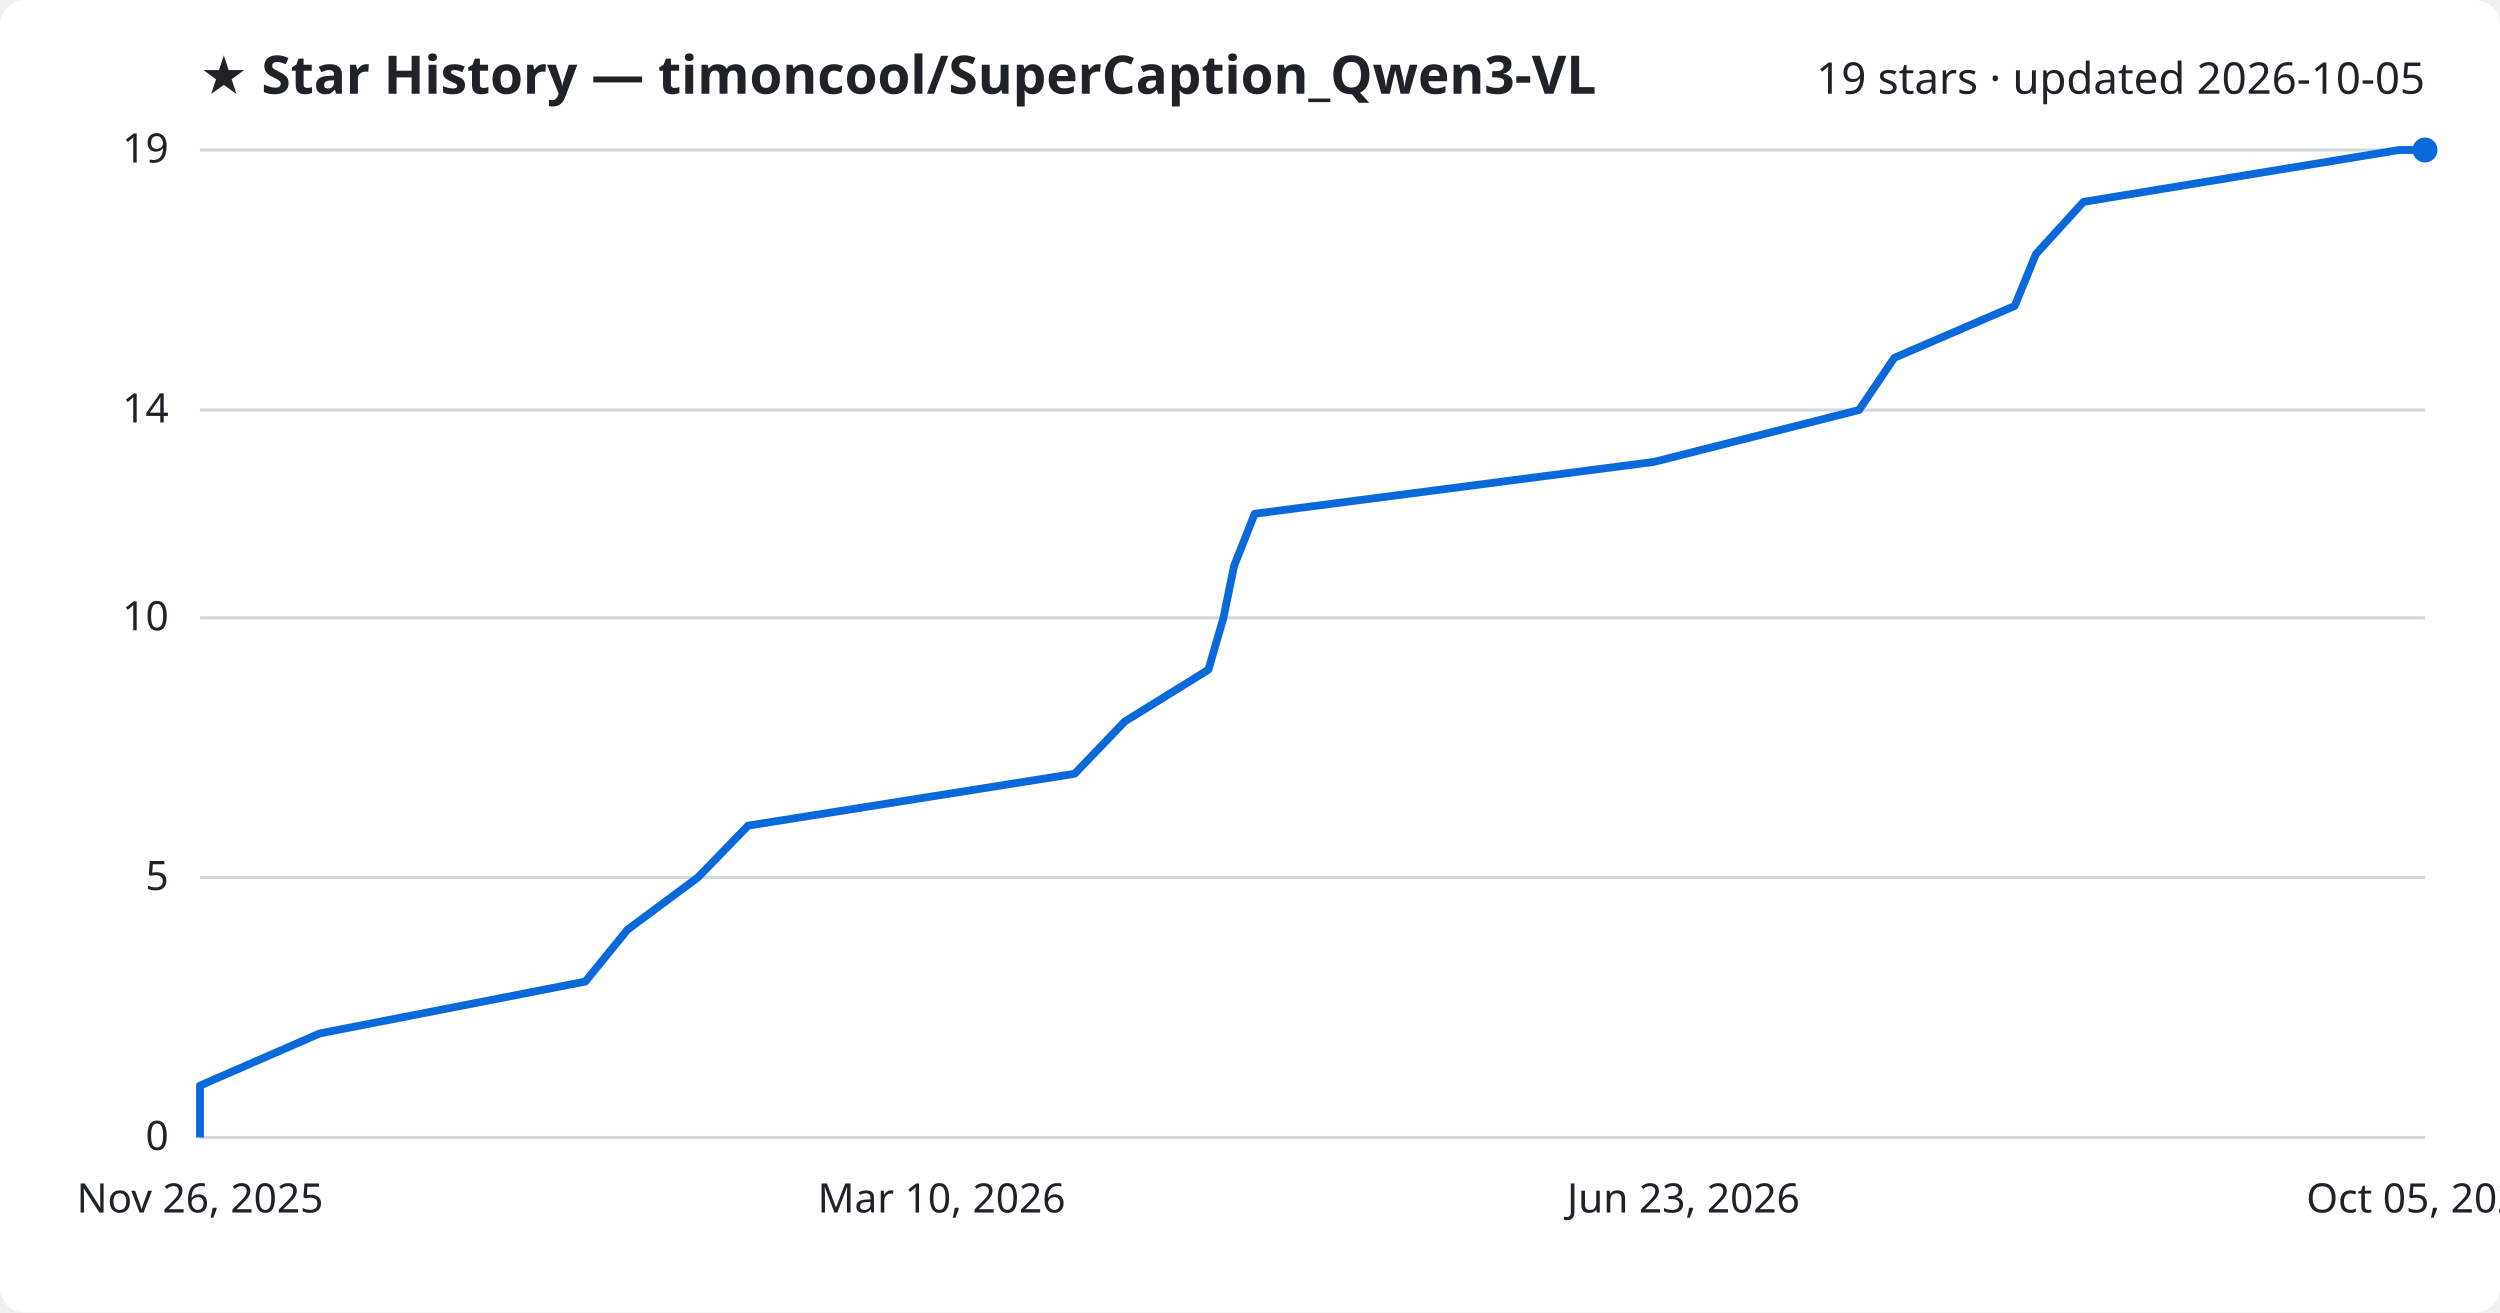
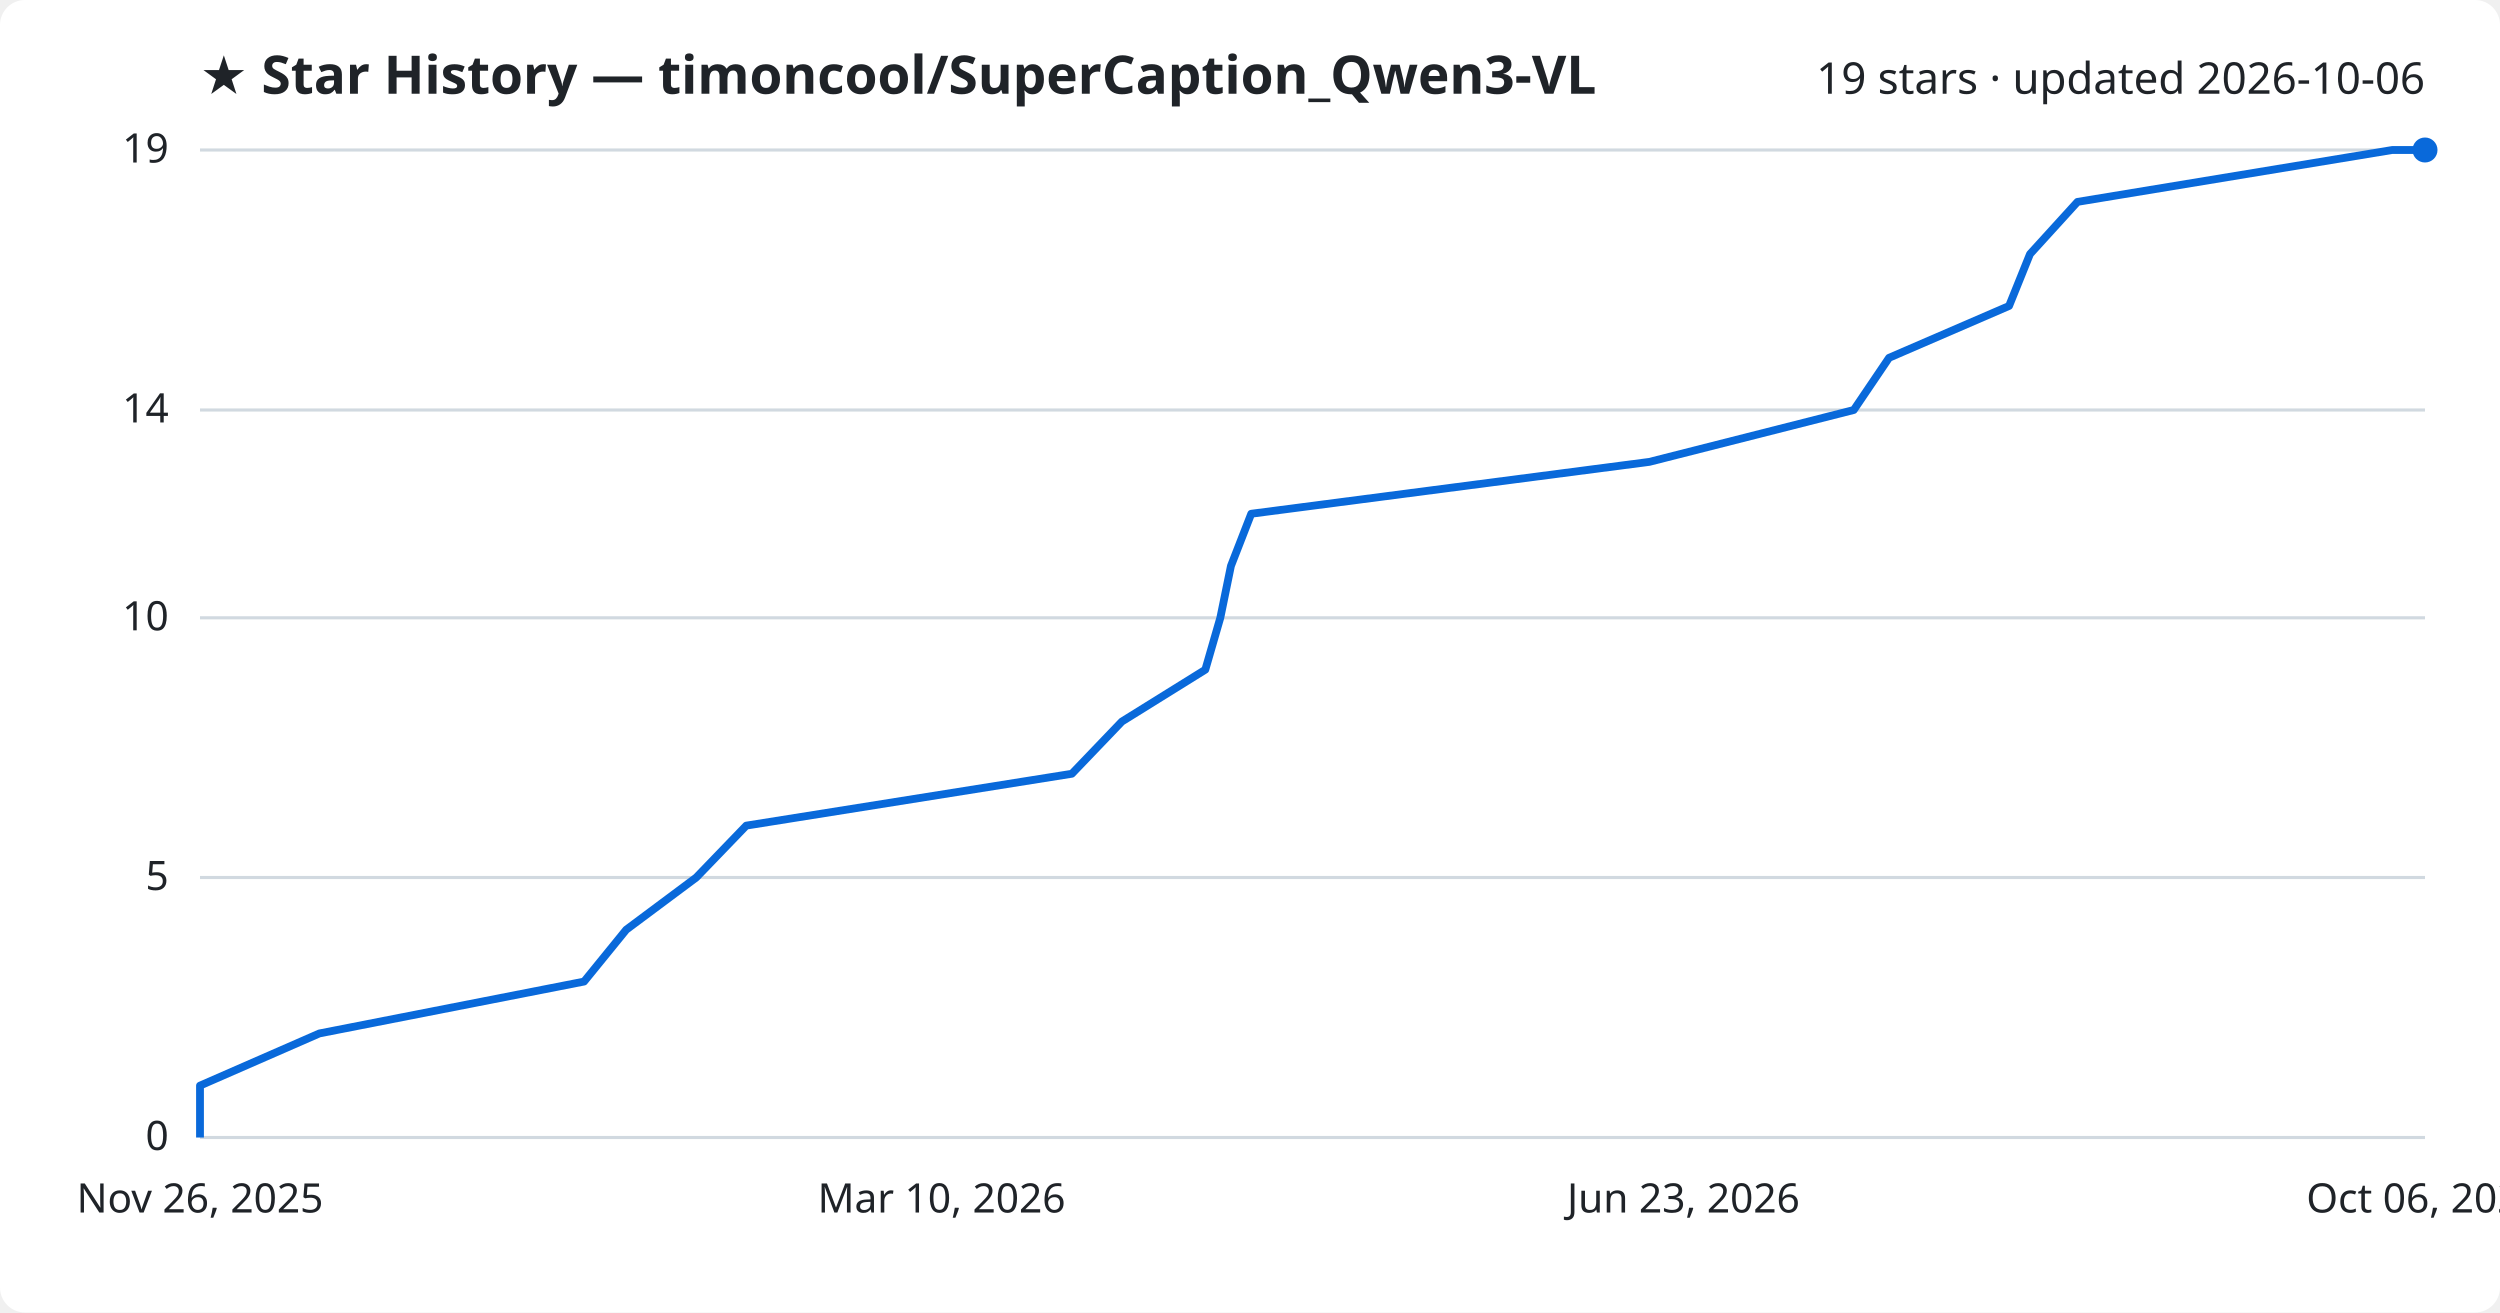
<svg xmlns="http://www.w3.org/2000/svg" viewBox="0 0 800 420" font-family="Segoe UI, sans-serif">
  <rect width="800" height="420" fill="#ffffff" rx="8" />
  <text x="64" y="30" fill="#1f2328" font-size="17" font-weight="700">★ Star History — timoncool/SuperCaption_Qwen3-VL</text>
-   <text x="776" y="30" fill="#1f2328" font-size="14" text-anchor="end">19 stars · updated 2026-10-05</text>
+   <text x="776" y="30" fill="#1f2328" font-size="14" text-anchor="end">19 stars · updated 2026-10-06</text>
  <line x1="64" y1="364.0" x2="776" y2="364.0" stroke="#d1d9e0" stroke-width="1" />
  <text x="54" y="368.0" fill="#1f2328" font-size="13" text-anchor="end">0</text>
  <line x1="64" y1="280.8" x2="776" y2="280.8" stroke="#d1d9e0" stroke-width="1" />
  <text x="54" y="284.8" fill="#1f2328" font-size="13" text-anchor="end">5</text>
  <line x1="64" y1="197.7" x2="776" y2="197.7" stroke="#d1d9e0" stroke-width="1" />
  <text x="54" y="201.7" fill="#1f2328" font-size="13" text-anchor="end">10</text>
  <line x1="64" y1="131.2" x2="776" y2="131.2" stroke="#d1d9e0" stroke-width="1" />
  <text x="54" y="135.2" fill="#1f2328" font-size="13" text-anchor="end">14</text>
  <line x1="64" y1="48.0" x2="776" y2="48.0" stroke="#d1d9e0" stroke-width="1" />
  <text x="54" y="52.0" fill="#1f2328" font-size="13" text-anchor="end">19</text>
-   <path d="M64.0,364.0 L64.0,347.4 L102.3,330.7 L187.3,314.1 L200.8,297.5 L223.3,280.8 L239.4,264.2 L343.9,247.6 L359.9,230.9 L386.7,214.3 L391.5,197.7 L394.9,181.1 L401.5,164.4 L529.3,147.8 L594.9,131.2 L606.2,114.5 L644.7,97.9 L651.5,81.3 L666.7,64.6 L767.7,48.0 L776.0,48.0" fill="none" stroke="#0969da" stroke-width="2.5" stroke-linejoin="round" />
+   <path d="M64.0,364.0 L64.0,347.4 L102.2,330.7 L186.9,314.1 L200.4,297.5 L222.8,280.8 L238.8,264.2 L343.0,247.6 L359.0,230.9 L385.7,214.3 L390.5,197.7 L393.9,181.1 L400.4,164.4 L527.8,147.8 L593.2,131.2 L604.5,114.5 L642.9,97.9 L649.6,81.3 L664.8,64.6 L765.5,48.0 L776.0,48.0" fill="none" stroke="#0969da" stroke-width="2.5" stroke-linejoin="round" />
  <circle cx="776.0" cy="48.0" r="4" fill="#0969da" />
  <text x="64.0" y="388" fill="#1f2328" font-size="13" text-anchor="middle">Nov 26, 2025</text>
  <text x="301.3" y="388" fill="#1f2328" font-size="13" text-anchor="middle">Mar 10, 2026</text>
  <text x="538.7" y="388" fill="#1f2328" font-size="13" text-anchor="middle">Jun 23, 2026</text>
-   <text x="776.0" y="388" fill="#1f2328" font-size="13" text-anchor="middle">Oct 05, 2026</text>
+   <text x="776.0" y="388" fill="#1f2328" font-size="13" text-anchor="middle">Oct 06, 2026</text>
</svg>
